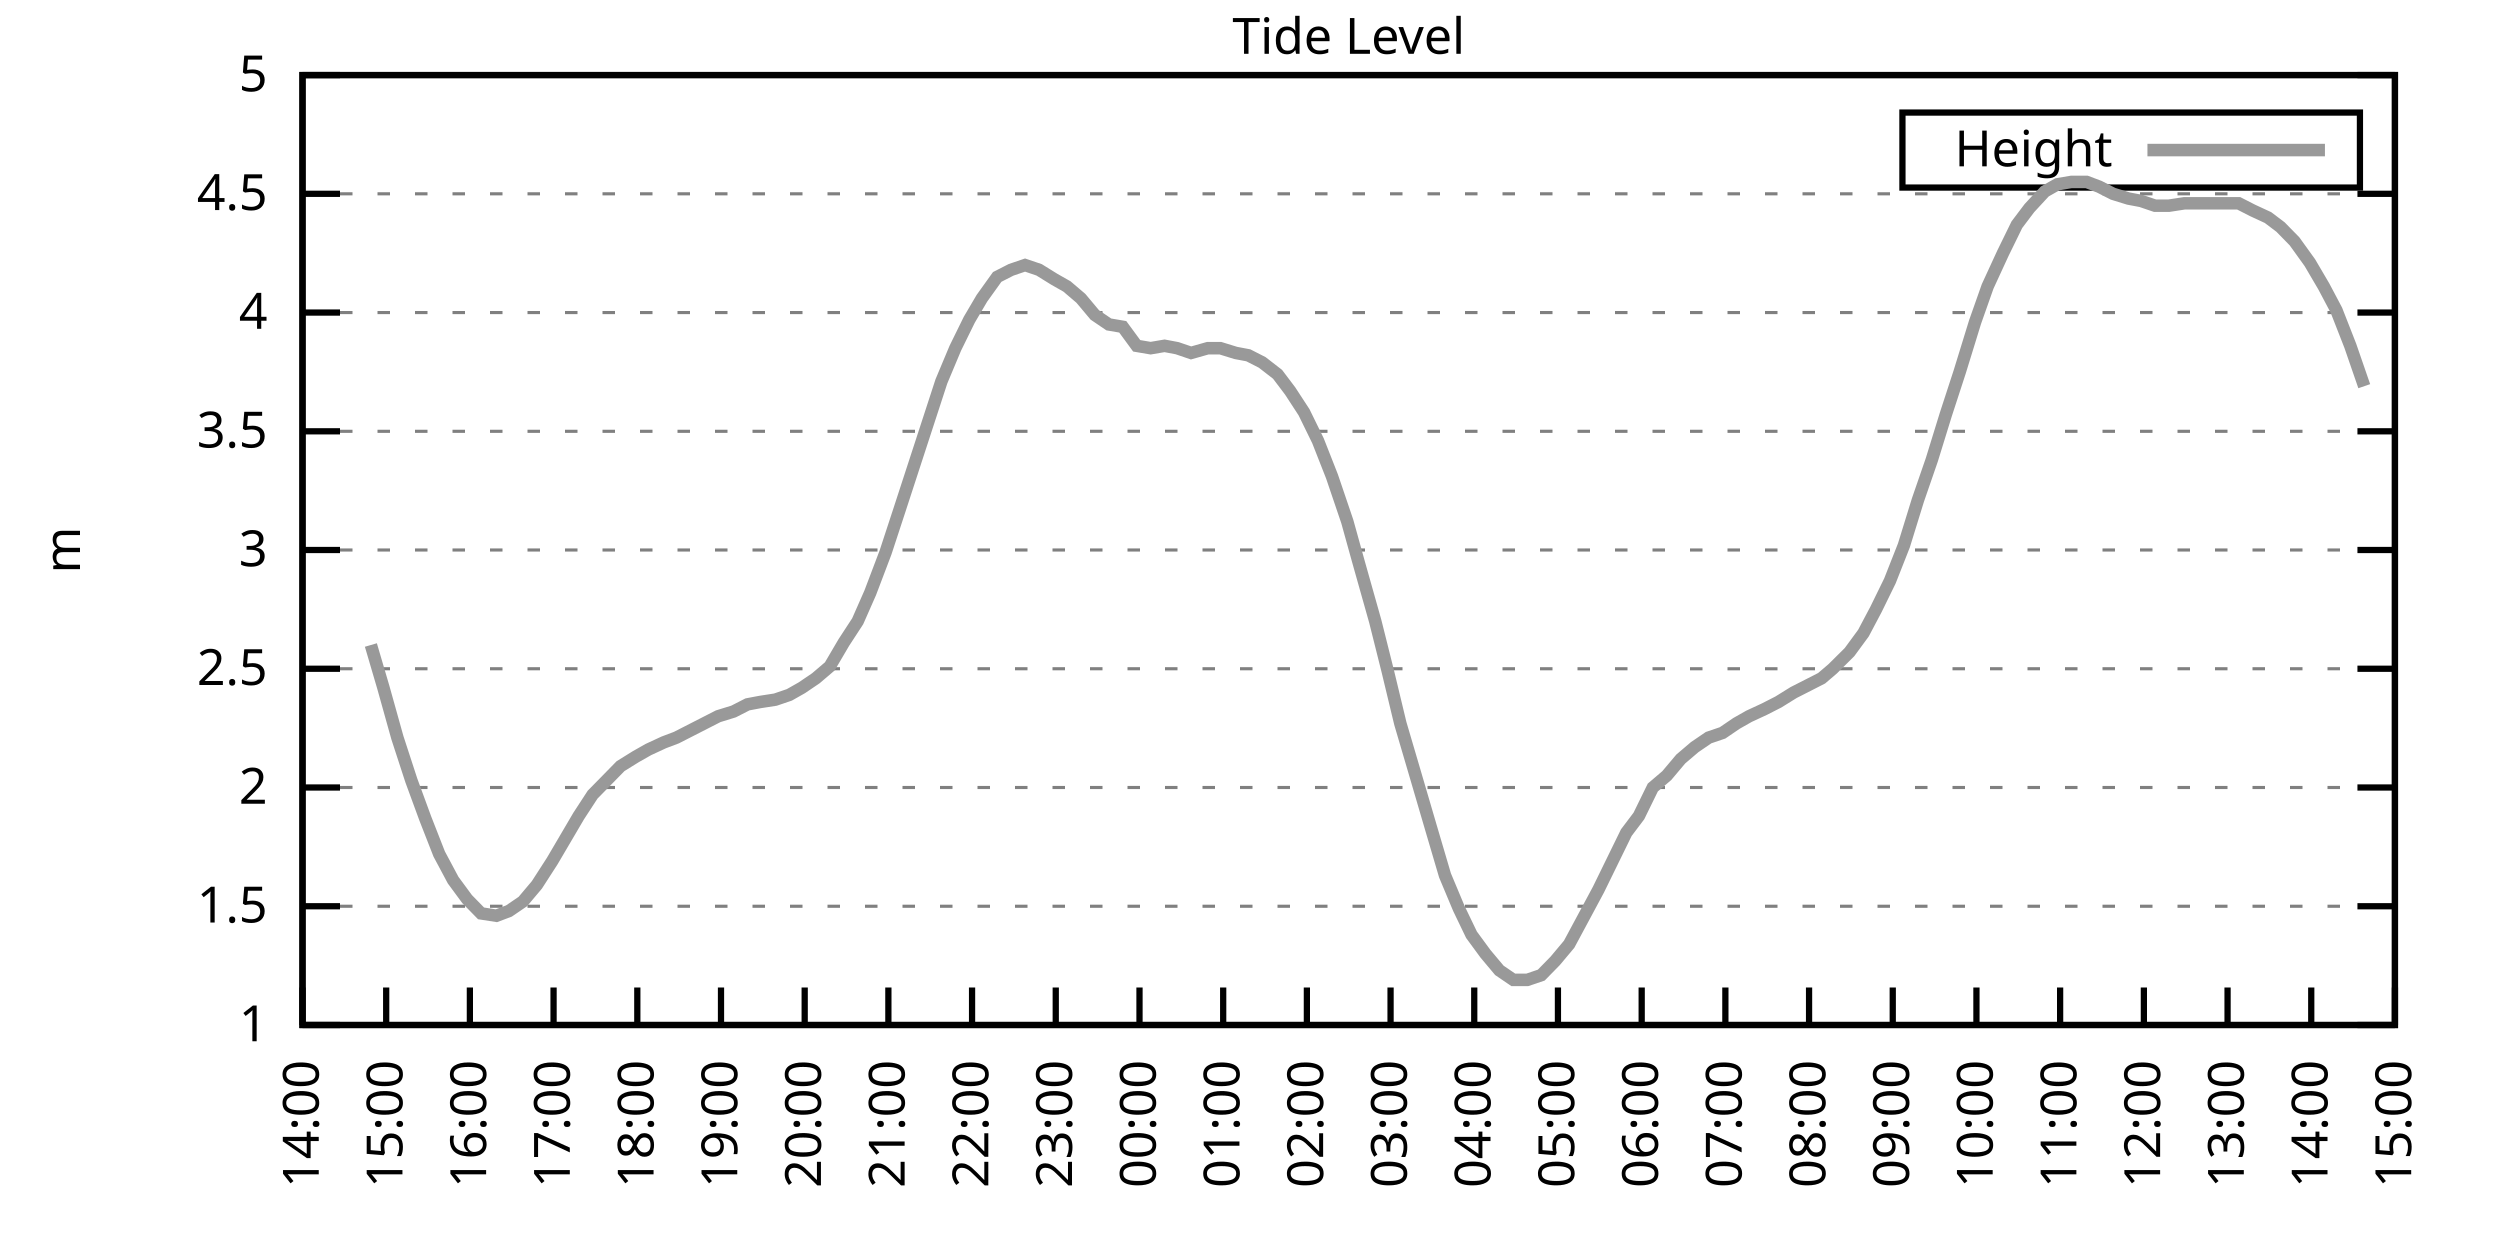
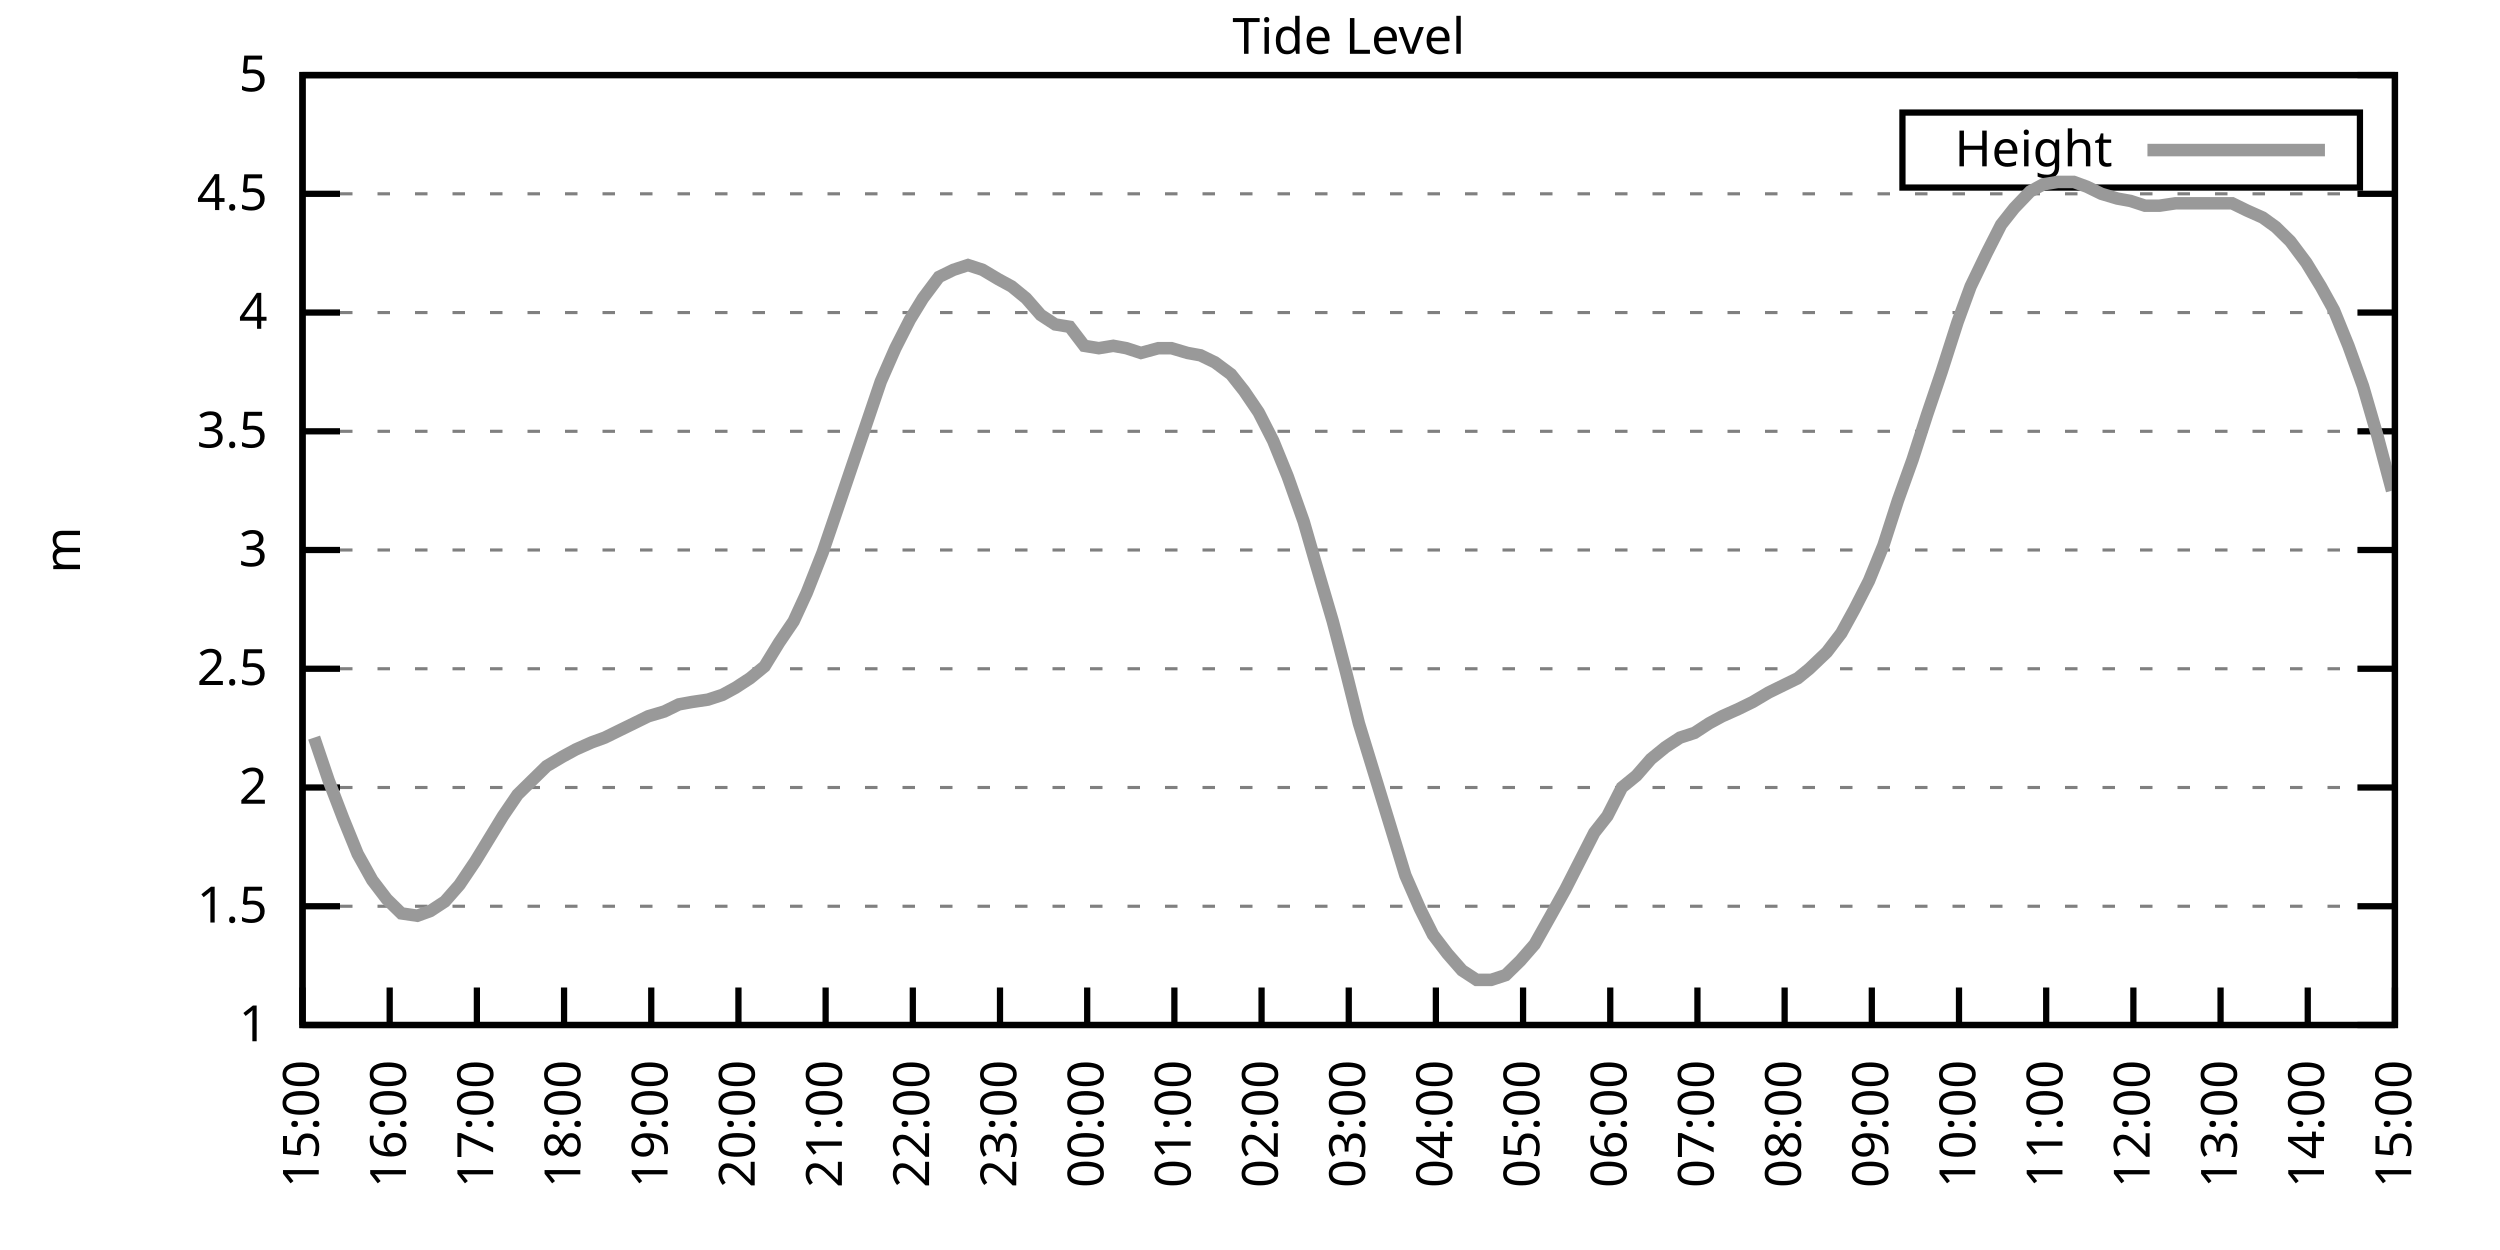
<svg xmlns="http://www.w3.org/2000/svg" xmlns:xlink="http://www.w3.org/1999/xlink" width="400" height="200" viewBox="0 0 400 200">
  <g id="gnuplot_canvas">
    <rect x="0" y="0" width="400" height="200" fill="none" />
    <defs>
      <circle id="gpDot" r="0.5" stroke-width="0.5" stroke="currentColor" />
      <path id="gpPt0" stroke-width="0.333" stroke="currentColor" d="M-1,0 h2 M0,-1 v2" />
      <path id="gpPt1" stroke-width="0.333" stroke="currentColor" d="M-1,-1 L1,1 M1,-1 L-1,1" />
      <path id="gpPt2" stroke-width="0.333" stroke="currentColor" d="M-1,0 L1,0 M0,-1 L0,1 M-1,-1 L1,1 M-1,1 L1,-1" />
      <rect id="gpPt3" stroke-width="0.333" stroke="currentColor" x="-1" y="-1" width="2" height="2" />
      <rect id="gpPt4" stroke-width="0.333" stroke="currentColor" fill="currentColor" x="-1" y="-1" width="2" height="2" />
      <circle id="gpPt5" stroke-width="0.333" stroke="currentColor" cx="0" cy="0" r="1" />
      <use xlink:href="#gpPt5" id="gpPt6" fill="currentColor" stroke="none" />
      <path id="gpPt7" stroke-width="0.333" stroke="currentColor" d="M0,-1.33 L-1.33,0.67 L1.33,0.67 z" />
      <use xlink:href="#gpPt7" id="gpPt8" fill="currentColor" stroke="none" />
      <use xlink:href="#gpPt7" id="gpPt9" stroke="currentColor" transform="rotate(180)" />
      <use xlink:href="#gpPt9" id="gpPt10" fill="currentColor" stroke="none" />
      <use xlink:href="#gpPt3" id="gpPt11" stroke="currentColor" transform="rotate(45)" />
      <use xlink:href="#gpPt11" id="gpPt12" fill="currentColor" stroke="none" />
      <path id="gpPt13" stroke-width="0.333" stroke="currentColor" d="M0,1.330 L1.265,0.411 L0.782,-1.067 L-0.782,-1.076 L-1.265,0.411 z" />
      <use xlink:href="#gpPt13" id="gpPt14" fill="currentColor" stroke="none" />
      <filter id="textbox" filterUnits="objectBoundingBox" x="0" y="0" height="1" width="1">
        <feFlood flood-color="white" flood-opacity="1" result="bgnd" />
        <feComposite in="SourceGraphic" in2="bgnd" operator="atop" />
      </filter>
      <filter id="greybox" filterUnits="objectBoundingBox" x="0" y="0" height="1" width="1">
        <feFlood flood-color="lightgrey" flood-opacity="1" result="grey" />
        <feComposite in="SourceGraphic" in2="grey" operator="atop" />
      </filter>
    </defs>
    <g fill="none" color="white" stroke="currentColor" stroke-width="1.00" stroke-linecap="butt" stroke-linejoin="miter">
</g>
    <g fill="none" color="black" stroke="currentColor" stroke-width="1.00" stroke-linecap="butt" stroke-linejoin="miter">
      <g stroke="none" shape-rendering="crispEdges">
        <polygon fill="rgb(255, 255, 255)" points="48.40,164.00 383.18,164.00 383.18,12.02 48.40,12.02 " />
      </g>
    </g>
    <g fill="none" color="black" stroke="currentColor" stroke-width="1.00" stroke-linecap="butt" stroke-linejoin="miter">
</g>
    <g fill="none" color="black" stroke="black" stroke-width="0.50" stroke-linecap="butt" stroke-linejoin="miter">
</g>
    <g fill="none" color="gray" stroke="currentColor" stroke-width="0.50" stroke-linecap="butt" stroke-linejoin="miter">
      <path stroke="gray" stroke-dasharray="2,4" class="gridline" d="M48.40,164.00 L383.19,164.00  " />
    </g>
    <g fill="none" color="gray" stroke="gray" stroke-width="1.00" stroke-linecap="butt" stroke-linejoin="miter">
</g>
    <g fill="none" color="black" stroke="currentColor" stroke-width="1.00" stroke-linecap="butt" stroke-linejoin="miter">
      <path stroke="black" d="M48.40,164.00 L54.40,164.00 M383.19,164.00 L377.19,164.00  " />
      <g transform="translate(42.80,166.60)" stroke="none" fill="black" font-family="Sans" font-size="8.00" text-anchor="end">
        <text>
          <tspan font-family="Sans"> 1</tspan>
        </text>
      </g>
    </g>
    <g fill="none" color="black" stroke="currentColor" stroke-width="1.00" stroke-linecap="butt" stroke-linejoin="miter">
</g>
    <g fill="none" color="black" stroke="black" stroke-width="0.50" stroke-linecap="butt" stroke-linejoin="miter">
</g>
    <g fill="none" color="gray" stroke="currentColor" stroke-width="0.50" stroke-linecap="butt" stroke-linejoin="miter">
      <path stroke="gray" stroke-dasharray="2,4" class="gridline" d="M48.40,145.00 L383.19,145.00  " />
    </g>
    <g fill="none" color="gray" stroke="gray" stroke-width="1.00" stroke-linecap="butt" stroke-linejoin="miter">
</g>
    <g fill="none" color="black" stroke="currentColor" stroke-width="1.00" stroke-linecap="butt" stroke-linejoin="miter">
      <path stroke="black" d="M48.40,145.00 L54.40,145.00 M383.19,145.00 L377.19,145.00  " />
      <g transform="translate(42.80,147.60)" stroke="none" fill="black" font-family="Sans" font-size="8.00" text-anchor="end">
        <text>
          <tspan font-family="Sans"> 1.5</tspan>
        </text>
      </g>
    </g>
    <g fill="none" color="black" stroke="currentColor" stroke-width="1.00" stroke-linecap="butt" stroke-linejoin="miter">
</g>
    <g fill="none" color="black" stroke="black" stroke-width="0.50" stroke-linecap="butt" stroke-linejoin="miter">
</g>
    <g fill="none" color="gray" stroke="currentColor" stroke-width="0.50" stroke-linecap="butt" stroke-linejoin="miter">
      <path stroke="gray" stroke-dasharray="2,4" class="gridline" d="M48.40,126.00 L383.19,126.00  " />
    </g>
    <g fill="none" color="gray" stroke="gray" stroke-width="1.00" stroke-linecap="butt" stroke-linejoin="miter">
</g>
    <g fill="none" color="black" stroke="currentColor" stroke-width="1.00" stroke-linecap="butt" stroke-linejoin="miter">
      <path stroke="black" d="M48.40,126.00 L54.40,126.00 M383.19,126.00 L377.19,126.00  " />
      <g transform="translate(42.80,128.60)" stroke="none" fill="black" font-family="Sans" font-size="8.00" text-anchor="end">
        <text>
          <tspan font-family="Sans"> 2</tspan>
        </text>
      </g>
    </g>
    <g fill="none" color="black" stroke="currentColor" stroke-width="1.00" stroke-linecap="butt" stroke-linejoin="miter">
</g>
    <g fill="none" color="black" stroke="black" stroke-width="0.50" stroke-linecap="butt" stroke-linejoin="miter">
</g>
    <g fill="none" color="gray" stroke="currentColor" stroke-width="0.50" stroke-linecap="butt" stroke-linejoin="miter">
      <path stroke="gray" stroke-dasharray="2,4" class="gridline" d="M48.40,107.00 L383.19,107.00  " />
    </g>
    <g fill="none" color="gray" stroke="gray" stroke-width="1.00" stroke-linecap="butt" stroke-linejoin="miter">
</g>
    <g fill="none" color="black" stroke="currentColor" stroke-width="1.00" stroke-linecap="butt" stroke-linejoin="miter">
      <path stroke="black" d="M48.40,107.00 L54.40,107.00 M383.19,107.00 L377.19,107.00  " />
      <g transform="translate(42.80,109.60)" stroke="none" fill="black" font-family="Sans" font-size="8.00" text-anchor="end">
        <text>
          <tspan font-family="Sans"> 2.5</tspan>
        </text>
      </g>
    </g>
    <g fill="none" color="black" stroke="currentColor" stroke-width="1.00" stroke-linecap="butt" stroke-linejoin="miter">
</g>
    <g fill="none" color="black" stroke="black" stroke-width="0.50" stroke-linecap="butt" stroke-linejoin="miter">
</g>
    <g fill="none" color="gray" stroke="currentColor" stroke-width="0.50" stroke-linecap="butt" stroke-linejoin="miter">
      <path stroke="gray" stroke-dasharray="2,4" class="gridline" d="M48.40,88.00 L383.19,88.00  " />
    </g>
    <g fill="none" color="gray" stroke="gray" stroke-width="1.00" stroke-linecap="butt" stroke-linejoin="miter">
</g>
    <g fill="none" color="black" stroke="currentColor" stroke-width="1.00" stroke-linecap="butt" stroke-linejoin="miter">
      <path stroke="black" d="M48.40,88.00 L54.40,88.00 M383.19,88.00 L377.19,88.00  " />
      <g transform="translate(42.80,90.60)" stroke="none" fill="black" font-family="Sans" font-size="8.00" text-anchor="end">
        <text>
          <tspan font-family="Sans"> 3</tspan>
        </text>
      </g>
    </g>
    <g fill="none" color="black" stroke="currentColor" stroke-width="1.00" stroke-linecap="butt" stroke-linejoin="miter">
</g>
    <g fill="none" color="black" stroke="black" stroke-width="0.50" stroke-linecap="butt" stroke-linejoin="miter">
</g>
    <g fill="none" color="gray" stroke="currentColor" stroke-width="0.50" stroke-linecap="butt" stroke-linejoin="miter">
      <path stroke="gray" stroke-dasharray="2,4" class="gridline" d="M48.40,69.01 L383.19,69.01  " />
    </g>
    <g fill="none" color="gray" stroke="gray" stroke-width="1.00" stroke-linecap="butt" stroke-linejoin="miter">
</g>
    <g fill="none" color="black" stroke="currentColor" stroke-width="1.00" stroke-linecap="butt" stroke-linejoin="miter">
      <path stroke="black" d="M48.40,69.01 L54.40,69.01 M383.19,69.01 L377.19,69.01  " />
      <g transform="translate(42.80,71.61)" stroke="none" fill="black" font-family="Sans" font-size="8.00" text-anchor="end">
        <text>
          <tspan font-family="Sans"> 3.5</tspan>
        </text>
      </g>
    </g>
    <g fill="none" color="black" stroke="currentColor" stroke-width="1.00" stroke-linecap="butt" stroke-linejoin="miter">
</g>
    <g fill="none" color="black" stroke="black" stroke-width="0.50" stroke-linecap="butt" stroke-linejoin="miter">
</g>
    <g fill="none" color="gray" stroke="currentColor" stroke-width="0.50" stroke-linecap="butt" stroke-linejoin="miter">
      <path stroke="gray" stroke-dasharray="2,4" class="gridline" d="M48.40,50.01 L383.19,50.01  " />
    </g>
    <g fill="none" color="gray" stroke="gray" stroke-width="1.00" stroke-linecap="butt" stroke-linejoin="miter">
</g>
    <g fill="none" color="black" stroke="currentColor" stroke-width="1.00" stroke-linecap="butt" stroke-linejoin="miter">
      <path stroke="black" d="M48.40,50.01 L54.40,50.01 M383.19,50.01 L377.19,50.01  " />
      <g transform="translate(42.80,52.61)" stroke="none" fill="black" font-family="Sans" font-size="8.00" text-anchor="end">
        <text>
          <tspan font-family="Sans"> 4</tspan>
        </text>
      </g>
    </g>
    <g fill="none" color="black" stroke="currentColor" stroke-width="1.00" stroke-linecap="butt" stroke-linejoin="miter">
</g>
    <g fill="none" color="black" stroke="black" stroke-width="0.50" stroke-linecap="butt" stroke-linejoin="miter">
</g>
    <g fill="none" color="gray" stroke="currentColor" stroke-width="0.50" stroke-linecap="butt" stroke-linejoin="miter">
      <path stroke="gray" stroke-dasharray="2,4" class="gridline" d="M48.40,31.01 L383.19,31.01  " />
    </g>
    <g fill="none" color="gray" stroke="gray" stroke-width="1.00" stroke-linecap="butt" stroke-linejoin="miter">
</g>
    <g fill="none" color="black" stroke="currentColor" stroke-width="1.00" stroke-linecap="butt" stroke-linejoin="miter">
      <path stroke="black" d="M48.40,31.01 L54.40,31.01 M383.19,31.01 L377.19,31.01  " />
      <g transform="translate(42.80,33.61)" stroke="none" fill="black" font-family="Sans" font-size="8.00" text-anchor="end">
        <text>
          <tspan font-family="Sans"> 4.5</tspan>
        </text>
      </g>
    </g>
    <g fill="none" color="black" stroke="currentColor" stroke-width="1.00" stroke-linecap="butt" stroke-linejoin="miter">
</g>
    <g fill="none" color="black" stroke="black" stroke-width="0.50" stroke-linecap="butt" stroke-linejoin="miter">
</g>
    <g fill="none" color="gray" stroke="currentColor" stroke-width="0.50" stroke-linecap="butt" stroke-linejoin="miter">
      <path stroke="gray" stroke-dasharray="2,4" class="gridline" d="M48.40,12.01 L383.19,12.01  " />
    </g>
    <g fill="none" color="gray" stroke="gray" stroke-width="1.00" stroke-linecap="butt" stroke-linejoin="miter">
</g>
    <g fill="none" color="black" stroke="currentColor" stroke-width="1.00" stroke-linecap="butt" stroke-linejoin="miter">
      <path stroke="black" d="M48.40,12.01 L54.40,12.01 M383.19,12.01 L377.19,12.01  " />
      <g transform="translate(42.80,14.61)" stroke="none" fill="black" font-family="Sans" font-size="8.00" text-anchor="end">
        <text>
          <tspan font-family="Sans"> 5</tspan>
        </text>
      </g>
    </g>
    <g fill="none" color="black" stroke="currentColor" stroke-width="1.00" stroke-linecap="butt" stroke-linejoin="miter">
      <path stroke="black" d="M48.40,164.00 L48.40,158.00  " />
      <g transform="translate(51.00,169.60) rotate(270.00)" stroke="none" fill="black" font-family="Sans" font-size="8.00" text-anchor="end">
        <text>
-           <tspan font-family="Sans">14:00</tspan>
-         </text>
-       </g>
-     </g>
-     <g fill="none" color="black" stroke="currentColor" stroke-width="1.00" stroke-linecap="butt" stroke-linejoin="miter">
-       <path stroke="black" d="M61.79,164.00 L61.79,158.00  " />
-       <g transform="translate(64.39,169.60) rotate(270.00)" stroke="none" fill="black" font-family="Sans" font-size="8.00" text-anchor="end">
-         <text>
          <tspan font-family="Sans">15:00</tspan>
        </text>
      </g>
    </g>
    <g fill="none" color="black" stroke="currentColor" stroke-width="1.00" stroke-linecap="butt" stroke-linejoin="miter">
-       <path stroke="black" d="M75.18,164.00 L75.18,158.00  " />
-       <g transform="translate(77.78,169.60) rotate(270.00)" stroke="none" fill="black" font-family="Sans" font-size="8.00" text-anchor="end">
+       <path stroke="black" d="M62.35,164.00 L62.35,158.00  " />
+       <g transform="translate(64.95,169.60) rotate(270.00)" stroke="none" fill="black" font-family="Sans" font-size="8.00" text-anchor="end">
        <text>
          <tspan font-family="Sans">16:00</tspan>
        </text>
      </g>
    </g>
    <g fill="none" color="black" stroke="currentColor" stroke-width="1.00" stroke-linecap="butt" stroke-linejoin="miter">
-       <path stroke="black" d="M88.57,164.00 L88.57,158.00  " />
-       <g transform="translate(91.17,169.60) rotate(270.00)" stroke="none" fill="black" font-family="Sans" font-size="8.00" text-anchor="end">
+       <path stroke="black" d="M76.30,164.00 L76.30,158.00  " />
+       <g transform="translate(78.90,169.60) rotate(270.00)" stroke="none" fill="black" font-family="Sans" font-size="8.00" text-anchor="end">
        <text>
          <tspan font-family="Sans">17:00</tspan>
        </text>
      </g>
    </g>
    <g fill="none" color="black" stroke="currentColor" stroke-width="1.00" stroke-linecap="butt" stroke-linejoin="miter">
-       <path stroke="black" d="M101.97,164.00 L101.97,158.00  " />
-       <g transform="translate(104.57,169.60) rotate(270.00)" stroke="none" fill="black" font-family="Sans" font-size="8.00" text-anchor="end">
+       <path stroke="black" d="M90.25,164.00 L90.25,158.00  " />
+       <g transform="translate(92.85,169.60) rotate(270.00)" stroke="none" fill="black" font-family="Sans" font-size="8.00" text-anchor="end">
        <text>
          <tspan font-family="Sans">18:00</tspan>
        </text>
      </g>
    </g>
    <g fill="none" color="black" stroke="currentColor" stroke-width="1.00" stroke-linecap="butt" stroke-linejoin="miter">
-       <path stroke="black" d="M115.36,164.00 L115.36,158.00  " />
-       <g transform="translate(117.96,169.60) rotate(270.00)" stroke="none" fill="black" font-family="Sans" font-size="8.00" text-anchor="end">
+       <path stroke="black" d="M104.20,164.00 L104.20,158.00  " />
+       <g transform="translate(106.80,169.60) rotate(270.00)" stroke="none" fill="black" font-family="Sans" font-size="8.00" text-anchor="end">
        <text>
          <tspan font-family="Sans">19:00</tspan>
        </text>
      </g>
    </g>
    <g fill="none" color="black" stroke="currentColor" stroke-width="1.00" stroke-linecap="butt" stroke-linejoin="miter">
-       <path stroke="black" d="M128.75,164.00 L128.75,158.00  " />
-       <g transform="translate(131.35,169.60) rotate(270.00)" stroke="none" fill="black" font-family="Sans" font-size="8.00" text-anchor="end">
+       <path stroke="black" d="M118.15,164.00 L118.15,158.00  " />
+       <g transform="translate(120.75,169.60) rotate(270.00)" stroke="none" fill="black" font-family="Sans" font-size="8.00" text-anchor="end">
        <text>
          <tspan font-family="Sans">20:00</tspan>
        </text>
      </g>
    </g>
    <g fill="none" color="black" stroke="currentColor" stroke-width="1.00" stroke-linecap="butt" stroke-linejoin="miter">
-       <path stroke="black" d="M142.14,164.00 L142.14,158.00  " />
-       <g transform="translate(144.74,169.60) rotate(270.00)" stroke="none" fill="black" font-family="Sans" font-size="8.00" text-anchor="end">
+       <path stroke="black" d="M132.10,164.00 L132.10,158.00  " />
+       <g transform="translate(134.70,169.60) rotate(270.00)" stroke="none" fill="black" font-family="Sans" font-size="8.00" text-anchor="end">
        <text>
          <tspan font-family="Sans">21:00</tspan>
        </text>
      </g>
    </g>
    <g fill="none" color="black" stroke="currentColor" stroke-width="1.00" stroke-linecap="butt" stroke-linejoin="miter">
-       <path stroke="black" d="M155.53,164.00 L155.53,158.00  " />
-       <g transform="translate(158.13,169.60) rotate(270.00)" stroke="none" fill="black" font-family="Sans" font-size="8.00" text-anchor="end">
+       <path stroke="black" d="M146.05,164.00 L146.05,158.00  " />
+       <g transform="translate(148.65,169.60) rotate(270.00)" stroke="none" fill="black" font-family="Sans" font-size="8.00" text-anchor="end">
        <text>
          <tspan font-family="Sans">22:00</tspan>
        </text>
      </g>
    </g>
    <g fill="none" color="black" stroke="currentColor" stroke-width="1.00" stroke-linecap="butt" stroke-linejoin="miter">
-       <path stroke="black" d="M168.92,164.00 L168.92,158.00  " />
-       <g transform="translate(171.52,169.60) rotate(270.00)" stroke="none" fill="black" font-family="Sans" font-size="8.00" text-anchor="end">
+       <path stroke="black" d="M160.00,164.00 L160.00,158.00  " />
+       <g transform="translate(162.60,169.60) rotate(270.00)" stroke="none" fill="black" font-family="Sans" font-size="8.00" text-anchor="end">
        <text>
          <tspan font-family="Sans">23:00</tspan>
        </text>
      </g>
    </g>
    <g fill="none" color="black" stroke="currentColor" stroke-width="1.00" stroke-linecap="butt" stroke-linejoin="miter">
-       <path stroke="black" d="M182.32,164.00 L182.32,158.00  " />
-       <g transform="translate(184.92,169.60) rotate(270.00)" stroke="none" fill="black" font-family="Sans" font-size="8.00" text-anchor="end">
+       <path stroke="black" d="M173.95,164.00 L173.95,158.00  " />
+       <g transform="translate(176.55,169.60) rotate(270.00)" stroke="none" fill="black" font-family="Sans" font-size="8.00" text-anchor="end">
        <text>
          <tspan font-family="Sans">00:00</tspan>
        </text>
      </g>
    </g>
    <g fill="none" color="black" stroke="currentColor" stroke-width="1.00" stroke-linecap="butt" stroke-linejoin="miter">
-       <path stroke="black" d="M195.71,164.00 L195.71,158.00  " />
-       <g transform="translate(198.31,169.60) rotate(270.00)" stroke="none" fill="black" font-family="Sans" font-size="8.00" text-anchor="end">
+       <path stroke="black" d="M187.90,164.00 L187.90,158.00  " />
+       <g transform="translate(190.50,169.60) rotate(270.00)" stroke="none" fill="black" font-family="Sans" font-size="8.00" text-anchor="end">
        <text>
          <tspan font-family="Sans">01:00</tspan>
        </text>
      </g>
    </g>
    <g fill="none" color="black" stroke="currentColor" stroke-width="1.00" stroke-linecap="butt" stroke-linejoin="miter">
-       <path stroke="black" d="M209.10,164.00 L209.10,158.00  " />
-       <g transform="translate(211.70,169.60) rotate(270.00)" stroke="none" fill="black" font-family="Sans" font-size="8.00" text-anchor="end">
+       <path stroke="black" d="M201.85,164.00 L201.85,158.00  " />
+       <g transform="translate(204.45,169.60) rotate(270.00)" stroke="none" fill="black" font-family="Sans" font-size="8.00" text-anchor="end">
        <text>
          <tspan font-family="Sans">02:00</tspan>
        </text>
      </g>
    </g>
    <g fill="none" color="black" stroke="currentColor" stroke-width="1.00" stroke-linecap="butt" stroke-linejoin="miter">
-       <path stroke="black" d="M222.49,164.00 L222.49,158.00  " />
-       <g transform="translate(225.09,169.60) rotate(270.00)" stroke="none" fill="black" font-family="Sans" font-size="8.00" text-anchor="end">
+       <path stroke="black" d="M215.80,164.00 L215.80,158.00  " />
+       <g transform="translate(218.40,169.60) rotate(270.00)" stroke="none" fill="black" font-family="Sans" font-size="8.00" text-anchor="end">
        <text>
          <tspan font-family="Sans">03:00</tspan>
        </text>
      </g>
    </g>
    <g fill="none" color="black" stroke="currentColor" stroke-width="1.00" stroke-linecap="butt" stroke-linejoin="miter">
-       <path stroke="black" d="M235.88,164.00 L235.88,158.00  " />
-       <g transform="translate(238.48,169.60) rotate(270.00)" stroke="none" fill="black" font-family="Sans" font-size="8.00" text-anchor="end">
+       <path stroke="black" d="M229.74,164.00 L229.74,158.00  " />
+       <g transform="translate(232.34,169.60) rotate(270.00)" stroke="none" fill="black" font-family="Sans" font-size="8.00" text-anchor="end">
        <text>
          <tspan font-family="Sans">04:00</tspan>
        </text>
      </g>
    </g>
    <g fill="none" color="black" stroke="currentColor" stroke-width="1.00" stroke-linecap="butt" stroke-linejoin="miter">
-       <path stroke="black" d="M249.27,164.00 L249.27,158.00  " />
-       <g transform="translate(251.87,169.60) rotate(270.00)" stroke="none" fill="black" font-family="Sans" font-size="8.00" text-anchor="end">
+       <path stroke="black" d="M243.69,164.00 L243.69,158.00  " />
+       <g transform="translate(246.29,169.60) rotate(270.00)" stroke="none" fill="black" font-family="Sans" font-size="8.00" text-anchor="end">
        <text>
          <tspan font-family="Sans">05:00</tspan>
        </text>
      </g>
    </g>
    <g fill="none" color="black" stroke="currentColor" stroke-width="1.00" stroke-linecap="butt" stroke-linejoin="miter">
-       <path stroke="black" d="M262.67,164.00 L262.67,158.00  " />
-       <g transform="translate(265.27,169.60) rotate(270.00)" stroke="none" fill="black" font-family="Sans" font-size="8.00" text-anchor="end">
+       <path stroke="black" d="M257.64,164.00 L257.64,158.00  " />
+       <g transform="translate(260.24,169.60) rotate(270.00)" stroke="none" fill="black" font-family="Sans" font-size="8.00" text-anchor="end">
        <text>
          <tspan font-family="Sans">06:00</tspan>
        </text>
      </g>
    </g>
    <g fill="none" color="black" stroke="currentColor" stroke-width="1.00" stroke-linecap="butt" stroke-linejoin="miter">
-       <path stroke="black" d="M276.06,164.00 L276.06,158.00  " />
-       <g transform="translate(278.66,169.60) rotate(270.00)" stroke="none" fill="black" font-family="Sans" font-size="8.00" text-anchor="end">
+       <path stroke="black" d="M271.59,164.00 L271.59,158.00  " />
+       <g transform="translate(274.19,169.60) rotate(270.00)" stroke="none" fill="black" font-family="Sans" font-size="8.00" text-anchor="end">
        <text>
          <tspan font-family="Sans">07:00</tspan>
        </text>
      </g>
    </g>
    <g fill="none" color="black" stroke="currentColor" stroke-width="1.00" stroke-linecap="butt" stroke-linejoin="miter">
-       <path stroke="black" d="M289.45,164.00 L289.45,158.00  " />
-       <g transform="translate(292.05,169.60) rotate(270.00)" stroke="none" fill="black" font-family="Sans" font-size="8.00" text-anchor="end">
+       <path stroke="black" d="M285.54,164.00 L285.54,158.00  " />
+       <g transform="translate(288.14,169.60) rotate(270.00)" stroke="none" fill="black" font-family="Sans" font-size="8.00" text-anchor="end">
        <text>
          <tspan font-family="Sans">08:00</tspan>
        </text>
      </g>
    </g>
    <g fill="none" color="black" stroke="currentColor" stroke-width="1.00" stroke-linecap="butt" stroke-linejoin="miter">
-       <path stroke="black" d="M302.84,164.00 L302.84,158.00  " />
-       <g transform="translate(305.44,169.60) rotate(270.00)" stroke="none" fill="black" font-family="Sans" font-size="8.00" text-anchor="end">
+       <path stroke="black" d="M299.49,164.00 L299.49,158.00  " />
+       <g transform="translate(302.09,169.60) rotate(270.00)" stroke="none" fill="black" font-family="Sans" font-size="8.00" text-anchor="end">
        <text>
          <tspan font-family="Sans">09:00</tspan>
        </text>
      </g>
    </g>
    <g fill="none" color="black" stroke="currentColor" stroke-width="1.00" stroke-linecap="butt" stroke-linejoin="miter">
-       <path stroke="black" d="M316.23,164.00 L316.23,158.00  " />
-       <g transform="translate(318.83,169.60) rotate(270.00)" stroke="none" fill="black" font-family="Sans" font-size="8.00" text-anchor="end">
+       <path stroke="black" d="M313.44,164.00 L313.44,158.00  " />
+       <g transform="translate(316.04,169.60) rotate(270.00)" stroke="none" fill="black" font-family="Sans" font-size="8.00" text-anchor="end">
        <text>
          <tspan font-family="Sans">10:00</tspan>
        </text>
      </g>
    </g>
    <g fill="none" color="black" stroke="currentColor" stroke-width="1.00" stroke-linecap="butt" stroke-linejoin="miter">
-       <path stroke="black" d="M329.62,164.00 L329.62,158.00  " />
-       <g transform="translate(332.22,169.60) rotate(270.00)" stroke="none" fill="black" font-family="Sans" font-size="8.00" text-anchor="end">
+       <path stroke="black" d="M327.39,164.00 L327.39,158.00  " />
+       <g transform="translate(329.99,169.60) rotate(270.00)" stroke="none" fill="black" font-family="Sans" font-size="8.00" text-anchor="end">
        <text>
          <tspan font-family="Sans">11:00</tspan>
        </text>
      </g>
    </g>
    <g fill="none" color="black" stroke="currentColor" stroke-width="1.00" stroke-linecap="butt" stroke-linejoin="miter">
-       <path stroke="black" d="M343.02,164.00 L343.02,158.00  " />
-       <g transform="translate(345.62,169.60) rotate(270.00)" stroke="none" fill="black" font-family="Sans" font-size="8.00" text-anchor="end">
+       <path stroke="black" d="M341.34,164.00 L341.34,158.00  " />
+       <g transform="translate(343.94,169.60) rotate(270.00)" stroke="none" fill="black" font-family="Sans" font-size="8.00" text-anchor="end">
        <text>
          <tspan font-family="Sans">12:00</tspan>
        </text>
      </g>
    </g>
    <g fill="none" color="black" stroke="currentColor" stroke-width="1.00" stroke-linecap="butt" stroke-linejoin="miter">
-       <path stroke="black" d="M356.41,164.00 L356.41,158.00  " />
-       <g transform="translate(359.01,169.60) rotate(270.00)" stroke="none" fill="black" font-family="Sans" font-size="8.00" text-anchor="end">
+       <path stroke="black" d="M355.29,164.00 L355.29,158.00  " />
+       <g transform="translate(357.89,169.60) rotate(270.00)" stroke="none" fill="black" font-family="Sans" font-size="8.00" text-anchor="end">
        <text>
          <tspan font-family="Sans">13:00</tspan>
        </text>
      </g>
    </g>
    <g fill="none" color="black" stroke="currentColor" stroke-width="1.00" stroke-linecap="butt" stroke-linejoin="miter">
-       <path stroke="black" d="M369.80,164.00 L369.80,158.00  " />
-       <g transform="translate(372.40,169.60) rotate(270.00)" stroke="none" fill="black" font-family="Sans" font-size="8.00" text-anchor="end">
+       <path stroke="black" d="M369.24,164.00 L369.24,158.00  " />
+       <g transform="translate(371.84,169.60) rotate(270.00)" stroke="none" fill="black" font-family="Sans" font-size="8.00" text-anchor="end">
        <text>
          <tspan font-family="Sans">14:00</tspan>
        </text>
      </g>
    </g>
    <g fill="none" color="black" stroke="currentColor" stroke-width="1.00" stroke-linecap="butt" stroke-linejoin="miter">
      <path stroke="black" d="M383.19,164.00 L383.19,158.00  " />
      <g transform="translate(385.79,169.60) rotate(270.00)" stroke="none" fill="black" font-family="Sans" font-size="8.00" text-anchor="end">
        <text>
          <tspan font-family="Sans">15:00</tspan>
        </text>
      </g>
    </g>
    <g fill="none" color="black" stroke="currentColor" stroke-width="1.00" stroke-linecap="butt" stroke-linejoin="miter">
</g>
    <g fill="none" color="black" stroke="currentColor" stroke-width="1.00" stroke-linecap="butt" stroke-linejoin="miter">
      <path stroke="black" d="M48.40,12.01 L48.40,164.00 L383.19,164.00 L383.19,12.01 L48.40,12.01 Z  " />
    </g>
    <g fill="none" color="black" stroke="currentColor" stroke-width="1.00" stroke-linecap="butt" stroke-linejoin="miter">
</g>
    <g fill="none" color="black" stroke="currentColor" stroke-width="1.00" stroke-linecap="butt" stroke-linejoin="miter">
      <path stroke="black" d="M304.39,30.01 L304.39,18.01 L377.59,18.01 L377.59,30.01 L304.39,30.01 Z  " />
    </g>
    <g id="Tide_level_plot_1">
      <g fill="none" color="white" stroke="black" stroke-width="2.00" stroke-linecap="butt" stroke-linejoin="miter">
</g>
      <g fill="none" color="black" stroke="currentColor" stroke-width="2.00" stroke-linecap="butt" stroke-linejoin="miter">
        <g transform="translate(337.99,26.61)" stroke="none" fill="black" font-family="Sans" font-size="8.00" text-anchor="end">
          <text>
            <tspan font-family="Sans">Height</tspan>
          </text>
        </g>
      </g>
      <g fill="none" color="black" stroke="currentColor" stroke-width="2.00" stroke-linecap="butt" stroke-linejoin="miter">
-         <path stroke="rgb(153, 153, 153)" d="M343.59,24.01 L371.99,24.01 M59.34,103.20 L61.35,110.04 L63.58,118.02 L65.81,124.86 L68.04,130.94 L70.27,136.64   L72.50,140.82 L74.74,143.86 L76.97,146.14 L79.42,146.52 L81.43,145.76 L83.66,144.24 L85.90,141.58 L88.35,137.78   L90.36,134.36 L92.59,130.56 L94.82,127.14 L97.06,124.86 L99.29,122.58 L101.74,121.06 L103.75,119.92 L106.21,118.78   L108.22,118.02 L110.45,116.88 L112.68,115.74 L114.91,114.60 L117.37,113.84 L119.60,112.70 L121.61,112.32 L124.06,111.94   L126.29,111.18 L128.30,110.04 L130.54,108.52 L132.77,106.62 L135.00,102.82 L137.23,99.40 L139.24,94.84 L141.69,88.38   L143.93,81.55 L146.16,74.71 L148.39,67.87 L150.62,61.03 L152.85,55.71 L155.09,51.15 L157.10,47.73 L159.55,44.31   L161.78,43.17 L164.01,42.41 L166.25,43.17 L168.70,44.69 L170.71,45.83 L172.94,47.73 L175.17,50.39 L177.41,51.91   L179.64,52.29 L181.87,55.33 L184.10,55.71 L186.33,55.33 L188.34,55.71 L190.57,56.47 L193.25,55.71 L195.26,55.71   L197.72,56.47 L199.73,56.85 L201.96,57.99 L204.41,59.89 L206.42,62.55 L208.65,65.97 L210.88,70.53 L213.12,76.23   L215.57,83.45 L217.36,89.90 L220.04,99.40 L222.04,107.38 L224.05,115.74 L226.51,124.10 L228.96,132.46 L231.20,140.06   L233.43,145.38 L235.44,149.56 L237.67,152.60 L239.90,155.26 L242.13,156.78 L244.36,156.78 L246.60,156.02 L248.83,153.74   L251.06,151.08 L253.51,146.52 L255.75,142.34 L260.21,133.22 L262.22,130.56 L264.45,126.00 L266.68,124.10 L268.92,121.44   L271.15,119.54 L273.38,118.02 L275.61,117.26 L277.84,115.74 L279.85,114.60 L282.31,113.46 L284.54,112.32 L286.99,110.80   L289.23,109.66 L291.46,108.52 L293.24,107.00 L295.92,104.34 L298.15,101.30 L300.16,97.50 L302.39,92.94 L304.63,87.25   L306.86,80.03 L309.09,73.57 L311.32,66.35 L313.55,59.51 L316.01,51.53 L318.02,45.83 L320.47,40.51 L322.70,35.95   L324.71,33.29 L327.17,30.63 L329.18,29.49 L331.41,29.11 L333.86,29.11 L335.87,29.87 L338.10,31.01 L340.56,31.77   L342.57,32.15 L344.80,32.91 L347.03,32.91 L349.49,32.53 L351.50,32.53 L353.73,32.53 L355.96,32.53 L358.19,32.53   L360.42,33.67 L362.88,34.81 L364.89,36.33 L367.12,38.61 L369.58,42.03 L371.81,45.83 L373.82,49.63 L376.05,55.33   L378.28,61.79  " />
+         <path stroke="rgb(153, 153, 153)" d="M343.59,24.01 L371.99,24.01 M50.26,118.02 L52.58,124.86 L54.91,130.94 L57.23,136.64 L59.56,140.82 L61.88,143.86   L64.21,146.14 L66.77,146.52 L68.86,145.76 L71.18,144.24 L73.51,141.58 L76.07,137.78 L78.16,134.36 L80.48,130.56   L82.81,127.14 L85.13,124.86 L87.46,122.58 L90.02,121.06 L92.11,119.92 L94.67,118.78 L96.76,118.02 L99.08,116.88   L101.41,115.74 L103.73,114.60 L106.29,113.84 L108.62,112.70 L110.71,112.32 L113.27,111.94 L115.59,111.18 L117.68,110.04   L120.01,108.52 L122.33,106.62 L124.66,102.82 L126.98,99.40 L129.08,94.84 L131.63,88.38 L133.96,81.55 L136.28,74.71   L138.61,67.87 L140.93,61.03 L143.26,55.71 L145.58,51.15 L147.67,47.73 L150.23,44.31 L152.56,43.17 L154.88,42.41   L157.21,43.17 L159.76,44.69 L161.86,45.83 L164.18,47.73 L166.51,50.39 L168.83,51.91 L171.16,52.29 L173.48,55.33   L175.81,55.71 L178.13,55.33 L180.22,55.71 L182.55,56.47 L185.34,55.71 L187.43,55.71 L189.99,56.47 L192.08,56.85   L194.41,57.99 L196.96,59.89 L199.06,62.55 L201.38,65.97 L203.71,70.53 L206.03,76.23 L208.59,83.45 L210.45,89.90   L213.24,99.40 L215.33,107.38 L217.42,115.74 L219.98,124.10 L222.54,132.46 L224.86,140.06 L227.19,145.38 L229.28,149.56   L231.60,152.60 L233.93,155.26 L236.25,156.78 L238.58,156.78 L240.90,156.02 L243.23,153.74 L245.55,151.08 L248.11,146.52   L250.44,142.34 L255.09,133.22 L257.18,130.56 L259.50,126.00 L261.83,124.10 L264.15,121.44 L266.48,119.54 L268.80,118.02   L271.13,117.26 L273.45,115.74 L275.55,114.60 L278.10,113.46 L280.43,112.32 L282.99,110.80 L285.31,109.66 L287.64,108.52   L289.50,107.00 L292.29,104.34 L294.61,101.30 L296.70,97.50 L299.03,92.94 L301.35,87.25 L303.68,80.03 L306.00,73.57   L308.33,66.35 L310.65,59.51 L313.21,51.53 L315.30,45.83 L317.86,40.51 L320.18,35.95 L322.28,33.29 L324.83,30.63   L326.93,29.49 L329.25,29.11 L331.81,29.11 L333.90,29.87 L336.23,31.01 L338.78,31.77 L340.88,32.15 L343.20,32.91   L345.53,32.91 L348.08,32.53 L350.18,32.53 L352.50,32.53 L354.83,32.53 L357.15,32.53 L359.48,33.67 L362.03,34.81   L364.13,36.33 L366.45,38.61 L369.01,42.03 L371.33,45.83 L373.43,49.63 L375.75,55.33 L378.08,61.79 L380.40,69.77   L382.73,78.51  " />
      </g>
    </g>
    <g fill="none" color="black" stroke="currentColor" stroke-width="2.00" stroke-linecap="butt" stroke-linejoin="miter">
</g>
    <g fill="none" color="black" stroke="black" stroke-width="1.00" stroke-linecap="butt" stroke-linejoin="miter">
</g>
    <g fill="none" color="black" stroke="currentColor" stroke-width="1.00" stroke-linecap="butt" stroke-linejoin="miter">
      <path stroke="black" d="M48.40,12.01 L48.40,164.00 L383.19,164.00 L383.19,12.01 L48.40,12.01 Z  " />
      <g transform="translate(12.80,88.01) rotate(270.00)" stroke="none" fill="black" font-family="Sans" font-size="8.00" text-anchor="middle">
        <text>
          <tspan font-family="Sans">m</tspan>
        </text>
      </g>
    </g>
    <g fill="none" color="black" stroke="currentColor" stroke-width="1.00" stroke-linecap="butt" stroke-linejoin="miter">
</g>
    <g fill="none" color="black" stroke="currentColor" stroke-width="1.00" stroke-linecap="butt" stroke-linejoin="miter">
      <g transform="translate(215.79,8.61)" stroke="none" fill="black" font-family="Sans" font-size="8.00" text-anchor="middle">
        <text>
          <tspan font-family="Sans">Tide Level</tspan>
        </text>
      </g>
    </g>
    <g fill="none" color="black" stroke="currentColor" stroke-width="1.00" stroke-linecap="butt" stroke-linejoin="miter">
</g>
  </g>
</svg>
